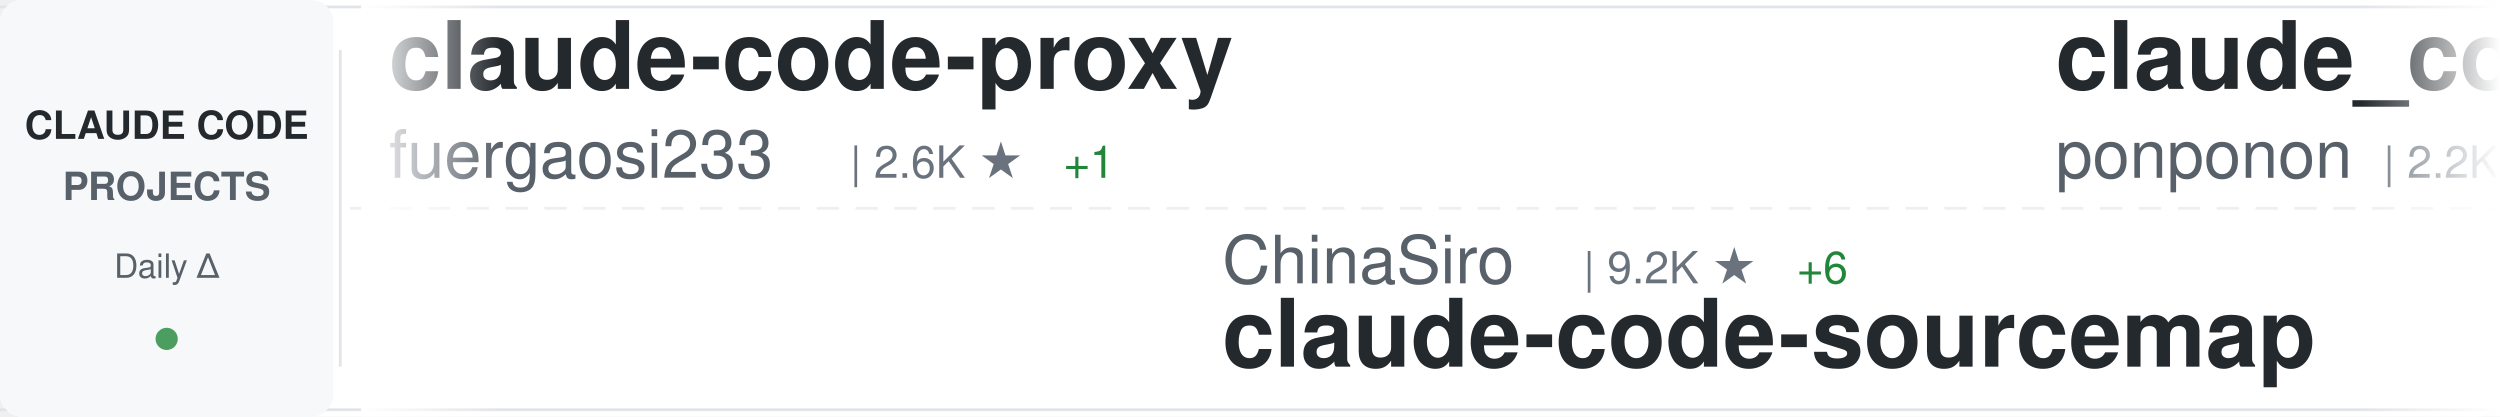
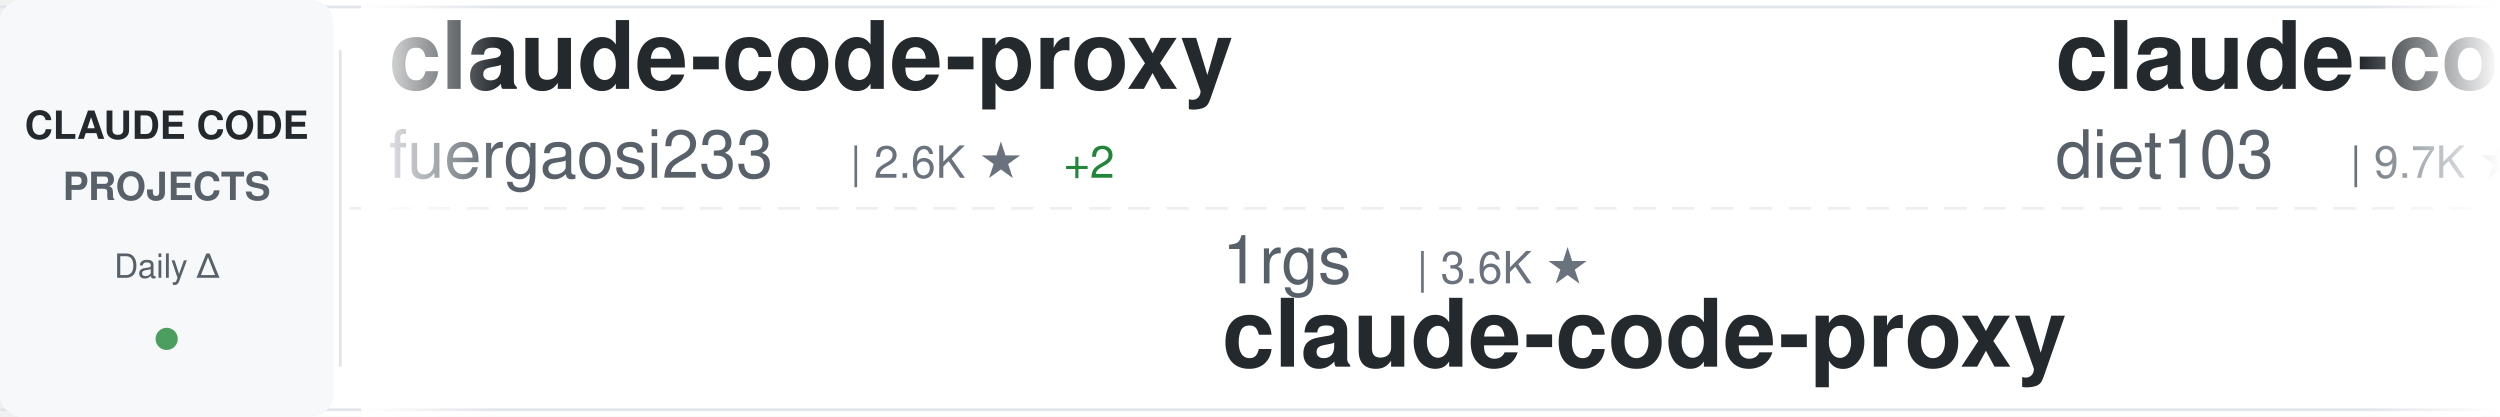
<svg xmlns="http://www.w3.org/2000/svg" width="900" height="150">
  <defs>
    <linearGradient id="awesomeLeftFade" x1="0%" y1="0%" x2="100%" y2="0%">
      <stop offset="0%" style="stop-color:#ffffff;stop-opacity:1" />
      <stop offset="100%" style="stop-color:#ffffff;stop-opacity:0" />
    </linearGradient>
    <linearGradient id="awesomeRightFade" x1="0%" y1="0%" x2="100%" y2="0%">
      <stop offset="0%" style="stop-color:#ffffff;stop-opacity:0" />
      <stop offset="100%" style="stop-color:#ffffff;stop-opacity:1" />
    </linearGradient>
  </defs>
  <rect width="900" height="150" fill="#ffffff" rx="8" />
  <rect x="0" y="2" width="900" height="1" fill="#e1e4e8" />
  <rect x="0" y="147" width="900" height="1" fill="#e1e4e8" />
  <line x1="0" y1="75" x2="900" y2="75" stroke="#e1e4e8" stroke-width="1" stroke-dasharray="8 6" opacity="0.6" />
  <rect x="0" y="0" width="120" height="150" fill="#f6f8fa" rx="8" />
  <text x="60" y="50" font-family="-apple-system, BlinkMacSystemFont, 'Segoe UI', Helvetica, Arial, sans-serif" font-size="14" font-weight="600" fill="#24292e" text-anchor="middle">CLAUDE CODE</text>
  <text x="60" y="72" font-family="-apple-system, BlinkMacSystemFont, 'Segoe UI', Helvetica, Arial, sans-serif" font-size="14" font-weight="600" fill="#586069" text-anchor="middle">PROJECTS</text>
  <text x="60" y="100" font-family="-apple-system, BlinkMacSystemFont, 'Segoe UI', Helvetica, Arial, sans-serif" font-size="12" font-weight="500" fill="#586069" text-anchor="middle">Daily Δ</text>
  <circle cx="60" cy="122" r="4" fill="#22863a" opacity="0.8" />
  <rect x="122" y="18" width="1" height="114" fill="#e1e4e8" />
  <clipPath id="awesomeTickerClip">
    <rect x="130" y="0" width="770" height="150" />
  </clipPath>
  <g clip-path="url(#awesomeTickerClip)">
    <g id="awesomeTickerItems">
      <animateTransform attributeName="transform" attributeType="XML" type="translate" from="0 0" to="-3000 0" dur="54s" repeatCount="indefinite" />
      <g transform="translate(0, 0)">
        <text x="140" y="32" font-family="-apple-system, BlinkMacSystemFont, 'Segoe UI', Helvetica, Arial, sans-serif" font-size="34" font-weight="600" fill="#24292e">claude-code-proxy</text>
        <text x="140" y="64" font-family="-apple-system, BlinkMacSystemFont, 'Segoe UI', Helvetica, Arial, sans-serif" font-size="24" font-weight="400" fill="#586069">fuergaosi233</text>
        <text x="306" y="64" font-family="-apple-system, BlinkMacSystemFont, 'Segoe UI', Helvetica, Arial, sans-serif" font-size="16" font-weight="500" fill="#6a737d">| 2.6K ★</text>
-         <text x="383" y="64" font-family="-apple-system, BlinkMacSystemFont, 'Segoe UI', Helvetica, Arial, sans-serif" font-size="16" font-weight="500" fill="#22863a"> +1</text>
+         <text x="383" y="64" font-family="-apple-system, BlinkMacSystemFont, 'Segoe UI', Helvetica, Arial, sans-serif" font-size="16" font-weight="500" fill="#22863a"> +2</text>
      </g>
      <g transform="translate(300, 0)">
-         <text x="140" y="102" font-family="-apple-system, BlinkMacSystemFont, 'Segoe UI', Helvetica, Arial, sans-serif" font-size="24" font-weight="400" fill="#586069">ChinaSiro</text>
-         <text x="270" y="102" font-family="-apple-system, BlinkMacSystemFont, 'Segoe UI', Helvetica, Arial, sans-serif" font-size="16" font-weight="500" fill="#6a737d">| 9.2K ★</text>
-         <text x="347" y="102" font-family="-apple-system, BlinkMacSystemFont, 'Segoe UI', Helvetica, Arial, sans-serif" font-size="16" font-weight="500" fill="#22863a"> +6</text>
-         <text x="140" y="132" font-family="-apple-system, BlinkMacSystemFont, 'Segoe UI', Helvetica, Arial, sans-serif" font-size="34" font-weight="600" fill="#24292e">claude-code-sourcemap</text>
+         <text x="140" y="102" font-family="-apple-system, BlinkMacSystemFont, 'Segoe UI', Helvetica, Arial, sans-serif" font-size="24" font-weight="400" fill="#586069">1rgs</text>
+         <text x="210" y="102" font-family="-apple-system, BlinkMacSystemFont, 'Segoe UI', Helvetica, Arial, sans-serif" font-size="16" font-weight="500" fill="#6a737d">| 3.6K ★</text>
+         <text x="140" y="132" font-family="-apple-system, BlinkMacSystemFont, 'Segoe UI', Helvetica, Arial, sans-serif" font-size="34" font-weight="600" fill="#24292e">claude-code-proxy</text>
      </g>
      <g transform="translate(600, 0)">
-         <text x="140" y="32" font-family="-apple-system, BlinkMacSystemFont, 'Segoe UI', Helvetica, Arial, sans-serif" font-size="34" font-weight="600" fill="#24292e">claude_code_src</text>
-         <text x="140" y="64" font-family="-apple-system, BlinkMacSystemFont, 'Segoe UI', Helvetica, Arial, sans-serif" font-size="24" font-weight="400" fill="#586069">ponponon</text>
-         <text x="258" y="64" font-family="-apple-system, BlinkMacSystemFont, 'Segoe UI', Helvetica, Arial, sans-serif" font-size="16" font-weight="500" fill="#6a737d">| 2.2K ★</text>
-         <text x="335" y="64" font-family="-apple-system, BlinkMacSystemFont, 'Segoe UI', Helvetica, Arial, sans-serif" font-size="16" font-weight="500" fill="#22863a"> +3</text>
+         <text x="140" y="32" font-family="-apple-system, BlinkMacSystemFont, 'Segoe UI', Helvetica, Arial, sans-serif" font-size="34" font-weight="600" fill="#24292e">claude-code-infrastructu...</text>
+         <text x="140" y="64" font-family="-apple-system, BlinkMacSystemFont, 'Segoe UI', Helvetica, Arial, sans-serif" font-size="24" font-weight="400" fill="#586069">diet103</text>
+         <text x="246" y="64" font-family="-apple-system, BlinkMacSystemFont, 'Segoe UI', Helvetica, Arial, sans-serif" font-size="16" font-weight="500" fill="#6a737d">| 9.7K ★</text>
+         <text x="323" y="64" font-family="-apple-system, BlinkMacSystemFont, 'Segoe UI', Helvetica, Arial, sans-serif" font-size="16" font-weight="500" fill="#22863a"> +1</text>
      </g>
      <g transform="translate(900, 0)">
+         <text x="140" y="102" font-family="-apple-system, BlinkMacSystemFont, 'Segoe UI', Helvetica, Arial, sans-serif" font-size="24" font-weight="400" fill="#586069">catlog22</text>
+         <text x="258" y="102" font-family="-apple-system, BlinkMacSystemFont, 'Segoe UI', Helvetica, Arial, sans-serif" font-size="16" font-weight="500" fill="#6a737d">| 2.0K ★</text>
+         <text x="335" y="102" font-family="-apple-system, BlinkMacSystemFont, 'Segoe UI', Helvetica, Arial, sans-serif" font-size="16" font-weight="500" fill="#22863a"> +2</text>
+         <text x="140" y="132" font-family="-apple-system, BlinkMacSystemFont, 'Segoe UI', Helvetica, Arial, sans-serif" font-size="34" font-weight="600" fill="#24292e">Claude-Code-Workflow</text>
+       </g>
+       <g transform="translate(1200, 0)">
+         <text x="140" y="32" font-family="-apple-system, BlinkMacSystemFont, 'Segoe UI', Helvetica, Arial, sans-serif" font-size="34" font-weight="600" fill="#24292e">claude-code-telegram</text>
+         <text x="140" y="64" font-family="-apple-system, BlinkMacSystemFont, 'Segoe UI', Helvetica, Arial, sans-serif" font-size="24" font-weight="400" fill="#586069">RichardAtCT</text>
+         <text x="294" y="64" font-family="-apple-system, BlinkMacSystemFont, 'Segoe UI', Helvetica, Arial, sans-serif" font-size="16" font-weight="500" fill="#6a737d">| 2.6K ★</text>
+         <text x="371" y="64" font-family="-apple-system, BlinkMacSystemFont, 'Segoe UI', Helvetica, Arial, sans-serif" font-size="16" font-weight="500" fill="#22863a"> +4</text>
+       </g>
+       <g transform="translate(1500, 0)">
        <text x="140" y="102" font-family="-apple-system, BlinkMacSystemFont, 'Segoe UI', Helvetica, Arial, sans-serif" font-size="24" font-weight="400" fill="#586069">Yeachan-Heo</text>
        <text x="294" y="102" font-family="-apple-system, BlinkMacSystemFont, 'Segoe UI', Helvetica, Arial, sans-serif" font-size="16" font-weight="500" fill="#6a737d">| 34.7K ★</text>
        <text x="380" y="102" font-family="-apple-system, BlinkMacSystemFont, 'Segoe UI', Helvetica, Arial, sans-serif" font-size="16" font-weight="500" fill="#22863a"> +89</text>
        <text x="140" y="132" font-family="-apple-system, BlinkMacSystemFont, 'Segoe UI', Helvetica, Arial, sans-serif" font-size="34" font-weight="600" fill="#24292e">oh-my-claudecode</text>
      </g>
-       <g transform="translate(1200, 0)">
-         <text x="140" y="32" font-family="-apple-system, BlinkMacSystemFont, 'Segoe UI', Helvetica, Arial, sans-serif" font-size="34" font-weight="600" fill="#24292e">claude-code-source</text>
-         <text x="140" y="64" font-family="-apple-system, BlinkMacSystemFont, 'Segoe UI', Helvetica, Arial, sans-serif" font-size="24" font-weight="400" fill="#586069">JrCx7scC</text>
-         <text x="258" y="64" font-family="-apple-system, BlinkMacSystemFont, 'Segoe UI', Helvetica, Arial, sans-serif" font-size="16" font-weight="500" fill="#6a737d">| 368 ★</text>
+       <g transform="translate(1800, 0)">
+         <text x="140" y="32" font-family="-apple-system, BlinkMacSystemFont, 'Segoe UI', Helvetica, Arial, sans-serif" font-size="34" font-weight="600" fill="#24292e">claude-coder</text>
+         <text x="140" y="64" font-family="-apple-system, BlinkMacSystemFont, 'Segoe UI', Helvetica, Arial, sans-serif" font-size="24" font-weight="400" fill="#586069">kodu-ai</text>
+         <text x="246" y="64" font-family="-apple-system, BlinkMacSystemFont, 'Segoe UI', Helvetica, Arial, sans-serif" font-size="16" font-weight="500" fill="#6a737d">| 5.3K ★</text>
      </g>
-       <g transform="translate(1500, 0)">
-         <text x="140" y="102" font-family="-apple-system, BlinkMacSystemFont, 'Segoe UI', Helvetica, Arial, sans-serif" font-size="24" font-weight="400" fill="#586069">AprilNEA</text>
-         <text x="258" y="102" font-family="-apple-system, BlinkMacSystemFont, 'Segoe UI', Helvetica, Arial, sans-serif" font-size="16" font-weight="500" fill="#6a737d">| 384 ★</text>
-         <text x="140" y="132" font-family="-apple-system, BlinkMacSystemFont, 'Segoe UI', Helvetica, Arial, sans-serif" font-size="34" font-weight="600" fill="#24292e">claude-code-source</text>
+       <g transform="translate(2100, 0)">
+         <text x="140" y="102" font-family="-apple-system, BlinkMacSystemFont, 'Segoe UI', Helvetica, Arial, sans-serif" font-size="24" font-weight="400" fill="#586069">ChrisWiles</text>
+         <text x="282" y="102" font-family="-apple-system, BlinkMacSystemFont, 'Segoe UI', Helvetica, Arial, sans-serif" font-size="16" font-weight="500" fill="#6a737d">| 5.9K ★</text>
+         <text x="359" y="102" font-family="-apple-system, BlinkMacSystemFont, 'Segoe UI', Helvetica, Arial, sans-serif" font-size="16" font-weight="500" fill="#22863a"> +3</text>
+         <text x="140" y="132" font-family="-apple-system, BlinkMacSystemFont, 'Segoe UI', Helvetica, Arial, sans-serif" font-size="34" font-weight="600" fill="#24292e">claude-code-showcase</text>
      </g>
-       <g transform="translate(1800, 0)">
+       <g transform="translate(2400, 0)">
+         <text x="140" y="32" font-family="-apple-system, BlinkMacSystemFont, 'Segoe UI', Helvetica, Arial, sans-serif" font-size="34" font-weight="600" fill="#24292e">andrej-karpathy-skills</text>
+         <text x="140" y="64" font-family="-apple-system, BlinkMacSystemFont, 'Segoe UI', Helvetica, Arial, sans-serif" font-size="24" font-weight="400" fill="#586069">multica-ai</text>
+         <text x="282" y="64" font-family="-apple-system, BlinkMacSystemFont, 'Segoe UI', Helvetica, Arial, sans-serif" font-size="16" font-weight="500" fill="#6a737d">| 149.6K ★</text>
+         <text x="377" y="64" font-family="-apple-system, BlinkMacSystemFont, 'Segoe UI', Helvetica, Arial, sans-serif" font-size="16" font-weight="500" fill="#22863a"> +2.9K</text>
+       </g>
+       <g transform="translate(2700, 0)">
+         <text x="140" y="102" font-family="-apple-system, BlinkMacSystemFont, 'Segoe UI', Helvetica, Arial, sans-serif" font-size="24" font-weight="400" fill="#586069">Donchitos</text>
+         <text x="270" y="102" font-family="-apple-system, BlinkMacSystemFont, 'Segoe UI', Helvetica, Arial, sans-serif" font-size="16" font-weight="500" fill="#6a737d">| 19.7K ★</text>
+         <text x="356" y="102" font-family="-apple-system, BlinkMacSystemFont, 'Segoe UI', Helvetica, Arial, sans-serif" font-size="16" font-weight="500" fill="#22863a"> +89</text>
+         <text x="140" y="132" font-family="-apple-system, BlinkMacSystemFont, 'Segoe UI', Helvetica, Arial, sans-serif" font-size="34" font-weight="600" fill="#24292e">Claude-Code-Game-Studios</text>
+       </g>
+       <g transform="translate(3000, 0)">
+         <text x="140" y="32" font-family="-apple-system, BlinkMacSystemFont, 'Segoe UI', Helvetica, Arial, sans-serif" font-size="34" font-weight="600" fill="#24292e">claude-code-proxy</text>
+         <text x="140" y="64" font-family="-apple-system, BlinkMacSystemFont, 'Segoe UI', Helvetica, Arial, sans-serif" font-size="24" font-weight="400" fill="#586069">fuergaosi233</text>
+         <text x="306" y="64" font-family="-apple-system, BlinkMacSystemFont, 'Segoe UI', Helvetica, Arial, sans-serif" font-size="16" font-weight="500" fill="#6a737d">| 2.6K ★</text>
+         <text x="383" y="64" font-family="-apple-system, BlinkMacSystemFont, 'Segoe UI', Helvetica, Arial, sans-serif" font-size="16" font-weight="500" fill="#22863a"> +2</text>
+       </g>
+       <g transform="translate(3300, 0)">
+         <text x="140" y="102" font-family="-apple-system, BlinkMacSystemFont, 'Segoe UI', Helvetica, Arial, sans-serif" font-size="24" font-weight="400" fill="#586069">1rgs</text>
+         <text x="210" y="102" font-family="-apple-system, BlinkMacSystemFont, 'Segoe UI', Helvetica, Arial, sans-serif" font-size="16" font-weight="500" fill="#6a737d">| 3.6K ★</text>
+         <text x="140" y="132" font-family="-apple-system, BlinkMacSystemFont, 'Segoe UI', Helvetica, Arial, sans-serif" font-size="34" font-weight="600" fill="#24292e">claude-code-proxy</text>
+       </g>
+       <g transform="translate(3600, 0)">
        <text x="140" y="32" font-family="-apple-system, BlinkMacSystemFont, 'Segoe UI', Helvetica, Arial, sans-serif" font-size="34" font-weight="600" fill="#24292e">claude-code-infrastructu...</text>
        <text x="140" y="64" font-family="-apple-system, BlinkMacSystemFont, 'Segoe UI', Helvetica, Arial, sans-serif" font-size="24" font-weight="400" fill="#586069">diet103</text>
        <text x="246" y="64" font-family="-apple-system, BlinkMacSystemFont, 'Segoe UI', Helvetica, Arial, sans-serif" font-size="16" font-weight="500" fill="#6a737d">| 9.7K ★</text>
        <text x="323" y="64" font-family="-apple-system, BlinkMacSystemFont, 'Segoe UI', Helvetica, Arial, sans-serif" font-size="16" font-weight="500" fill="#22863a"> +1</text>
      </g>
-       <g transform="translate(2100, 0)">
-         <text x="140" y="102" font-family="-apple-system, BlinkMacSystemFont, 'Segoe UI', Helvetica, Arial, sans-serif" font-size="24" font-weight="400" fill="#586069">zstmfhy</text>
-         <text x="246" y="102" font-family="-apple-system, BlinkMacSystemFont, 'Segoe UI', Helvetica, Arial, sans-serif" font-size="16" font-weight="500" fill="#6a737d">| 190 ★</text>
-         <text x="140" y="132" font-family="-apple-system, BlinkMacSystemFont, 'Segoe UI', Helvetica, Arial, sans-serif" font-size="34" font-weight="600" fill="#24292e">Claude-code</text>
-       </g>
-       <g transform="translate(2400, 0)">
-         <text x="140" y="32" font-family="-apple-system, BlinkMacSystemFont, 'Segoe UI', Helvetica, Arial, sans-serif" font-size="34" font-weight="600" fill="#24292e">claude-code-from-scratch</text>
-         <text x="140" y="64" font-family="-apple-system, BlinkMacSystemFont, 'Segoe UI', Helvetica, Arial, sans-serif" font-size="24" font-weight="400" fill="#586069">Windy3f3f3f3f</text>
-         <text x="318" y="64" font-family="-apple-system, BlinkMacSystemFont, 'Segoe UI', Helvetica, Arial, sans-serif" font-size="16" font-weight="500" fill="#6a737d">| 1.3K ★</text>
-         <text x="395" y="64" font-family="-apple-system, BlinkMacSystemFont, 'Segoe UI', Helvetica, Arial, sans-serif" font-size="16" font-weight="500" fill="#22863a"> +1</text>
-       </g>
-       <g transform="translate(2700, 0)">
-         <text x="140" y="102" font-family="-apple-system, BlinkMacSystemFont, 'Segoe UI', Helvetica, Arial, sans-serif" font-size="24" font-weight="400" fill="#586069">fazxes</text>
-         <text x="234" y="102" font-family="-apple-system, BlinkMacSystemFont, 'Segoe UI', Helvetica, Arial, sans-serif" font-size="16" font-weight="500" fill="#6a737d">| 216 ★</text>
-         <text x="140" y="132" font-family="-apple-system, BlinkMacSystemFont, 'Segoe UI', Helvetica, Arial, sans-serif" font-size="34" font-weight="600" fill="#24292e">Claude-code</text>
-       </g>
-       <g transform="translate(3000, 0)">
-         <text x="140" y="32" font-family="-apple-system, BlinkMacSystemFont, 'Segoe UI', Helvetica, Arial, sans-serif" font-size="34" font-weight="600" fill="#24292e">claude-code-proxy</text>
-         <text x="140" y="64" font-family="-apple-system, BlinkMacSystemFont, 'Segoe UI', Helvetica, Arial, sans-serif" font-size="24" font-weight="400" fill="#586069">fuergaosi233</text>
-         <text x="306" y="64" font-family="-apple-system, BlinkMacSystemFont, 'Segoe UI', Helvetica, Arial, sans-serif" font-size="16" font-weight="500" fill="#6a737d">| 2.6K ★</text>
-         <text x="383" y="64" font-family="-apple-system, BlinkMacSystemFont, 'Segoe UI', Helvetica, Arial, sans-serif" font-size="16" font-weight="500" fill="#22863a"> +1</text>
-       </g>
-       <g transform="translate(3300, 0)">
-         <text x="140" y="102" font-family="-apple-system, BlinkMacSystemFont, 'Segoe UI', Helvetica, Arial, sans-serif" font-size="24" font-weight="400" fill="#586069">ChinaSiro</text>
-         <text x="270" y="102" font-family="-apple-system, BlinkMacSystemFont, 'Segoe UI', Helvetica, Arial, sans-serif" font-size="16" font-weight="500" fill="#6a737d">| 9.2K ★</text>
-         <text x="347" y="102" font-family="-apple-system, BlinkMacSystemFont, 'Segoe UI', Helvetica, Arial, sans-serif" font-size="16" font-weight="500" fill="#22863a"> +6</text>
-         <text x="140" y="132" font-family="-apple-system, BlinkMacSystemFont, 'Segoe UI', Helvetica, Arial, sans-serif" font-size="34" font-weight="600" fill="#24292e">claude-code-sourcemap</text>
-       </g>
-       <g transform="translate(3600, 0)">
-         <text x="140" y="32" font-family="-apple-system, BlinkMacSystemFont, 'Segoe UI', Helvetica, Arial, sans-serif" font-size="34" font-weight="600" fill="#24292e">claude_code_src</text>
-         <text x="140" y="64" font-family="-apple-system, BlinkMacSystemFont, 'Segoe UI', Helvetica, Arial, sans-serif" font-size="24" font-weight="400" fill="#586069">ponponon</text>
-         <text x="258" y="64" font-family="-apple-system, BlinkMacSystemFont, 'Segoe UI', Helvetica, Arial, sans-serif" font-size="16" font-weight="500" fill="#6a737d">| 2.2K ★</text>
-         <text x="335" y="64" font-family="-apple-system, BlinkMacSystemFont, 'Segoe UI', Helvetica, Arial, sans-serif" font-size="16" font-weight="500" fill="#22863a"> +3</text>
-       </g>
      <g transform="translate(3900, 0)">
-         <text x="140" y="102" font-family="-apple-system, BlinkMacSystemFont, 'Segoe UI', Helvetica, Arial, sans-serif" font-size="24" font-weight="400" fill="#586069">Yeachan-Heo</text>
-         <text x="294" y="102" font-family="-apple-system, BlinkMacSystemFont, 'Segoe UI', Helvetica, Arial, sans-serif" font-size="16" font-weight="500" fill="#6a737d">| 34.7K ★</text>
-         <text x="380" y="102" font-family="-apple-system, BlinkMacSystemFont, 'Segoe UI', Helvetica, Arial, sans-serif" font-size="16" font-weight="500" fill="#22863a"> +89</text>
-         <text x="140" y="132" font-family="-apple-system, BlinkMacSystemFont, 'Segoe UI', Helvetica, Arial, sans-serif" font-size="34" font-weight="600" fill="#24292e">oh-my-claudecode</text>
+         <text x="140" y="102" font-family="-apple-system, BlinkMacSystemFont, 'Segoe UI', Helvetica, Arial, sans-serif" font-size="24" font-weight="400" fill="#586069">catlog22</text>
+         <text x="258" y="102" font-family="-apple-system, BlinkMacSystemFont, 'Segoe UI', Helvetica, Arial, sans-serif" font-size="16" font-weight="500" fill="#6a737d">| 2.0K ★</text>
+         <text x="335" y="102" font-family="-apple-system, BlinkMacSystemFont, 'Segoe UI', Helvetica, Arial, sans-serif" font-size="16" font-weight="500" fill="#22863a"> +2</text>
+         <text x="140" y="132" font-family="-apple-system, BlinkMacSystemFont, 'Segoe UI', Helvetica, Arial, sans-serif" font-size="34" font-weight="600" fill="#24292e">Claude-Code-Workflow</text>
      </g>
    </g>
  </g>
  <rect x="130" y="0" width="50" height="150" fill="url(#awesomeLeftFade)" />
  <rect x="850" y="0" width="50" height="150" fill="url(#awesomeRightFade)" />
</svg>
